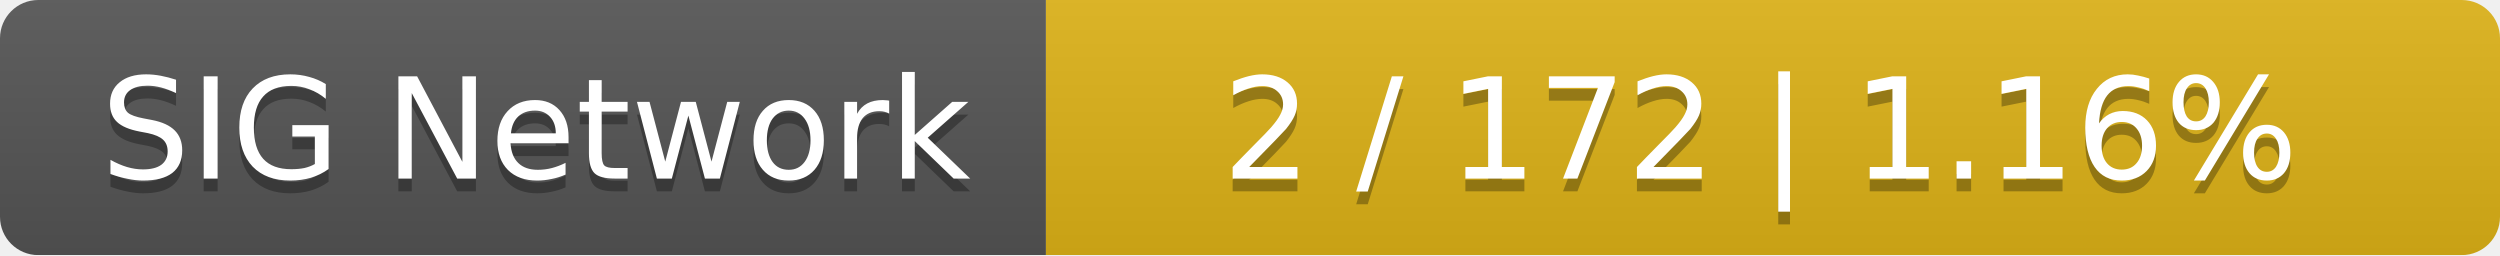
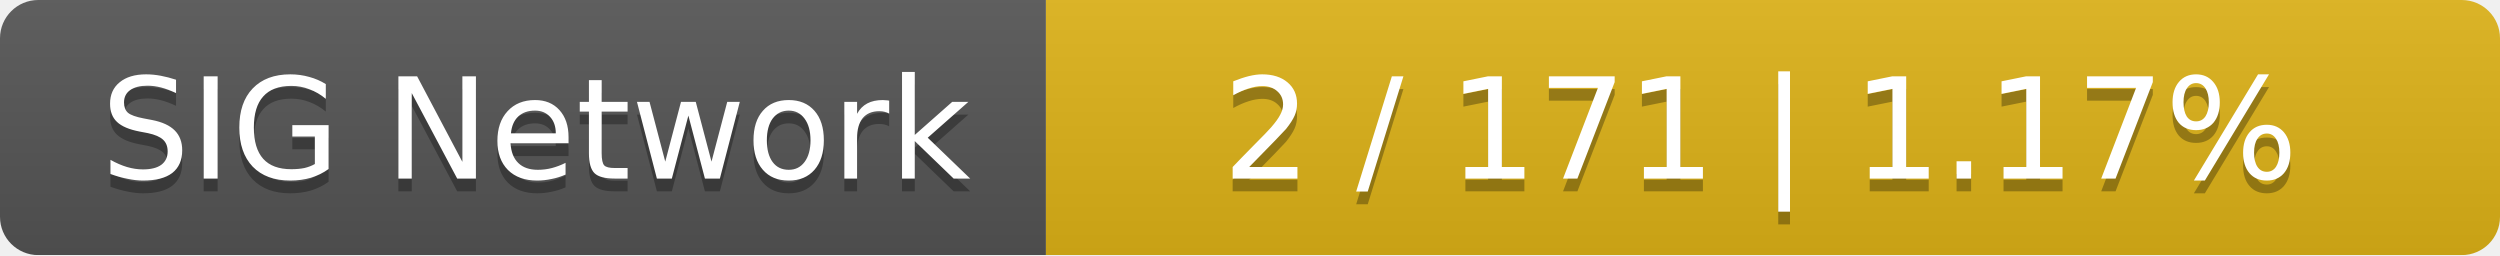
<svg xmlns="http://www.w3.org/2000/svg" width="196" height="20">
  <linearGradient id="smooth" x2="0" y2="100%">
    <stop offset="0" stop-color="#bbb" stop-opacity=".1" />
    <stop offset="1" stop-opacity=".1" />
  </linearGradient>
  <mask id="round">
    <rect width="196" height="20" rx="3" fill="#fff" />
  </mask>
  <g mask="url(#round)">
    <rect width="82" height="20" fill="#555" />
    <rect x="82" width="114" height="20" fill="#dfb317" />
    <rect width="196" height="20" fill="url(#smooth)" />
  </g>
  <g fill="#fff" text-anchor="middle" font-family="DejaVu Sans,Verdana,Geneva,sans-serif" font-size="11">
    <text x="42" y="15" fill="#010101" fill-opacity=".3">SIG Network</text>
    <text x="42" y="14">SIG Network</text>
-     <text x="138" y="15" fill="#010101" fill-opacity=".3">2 / 172    |    1.16%</text>
-     <text x="138" y="14">2 / 172    |    1.16%</text>
+     <text x="138" y="15" fill="#010101" fill-opacity=".3">2 / 171    |    1.17%</text>
+     <text x="138" y="14">2 / 171    |    1.17%</text>
  </g>
</svg>
